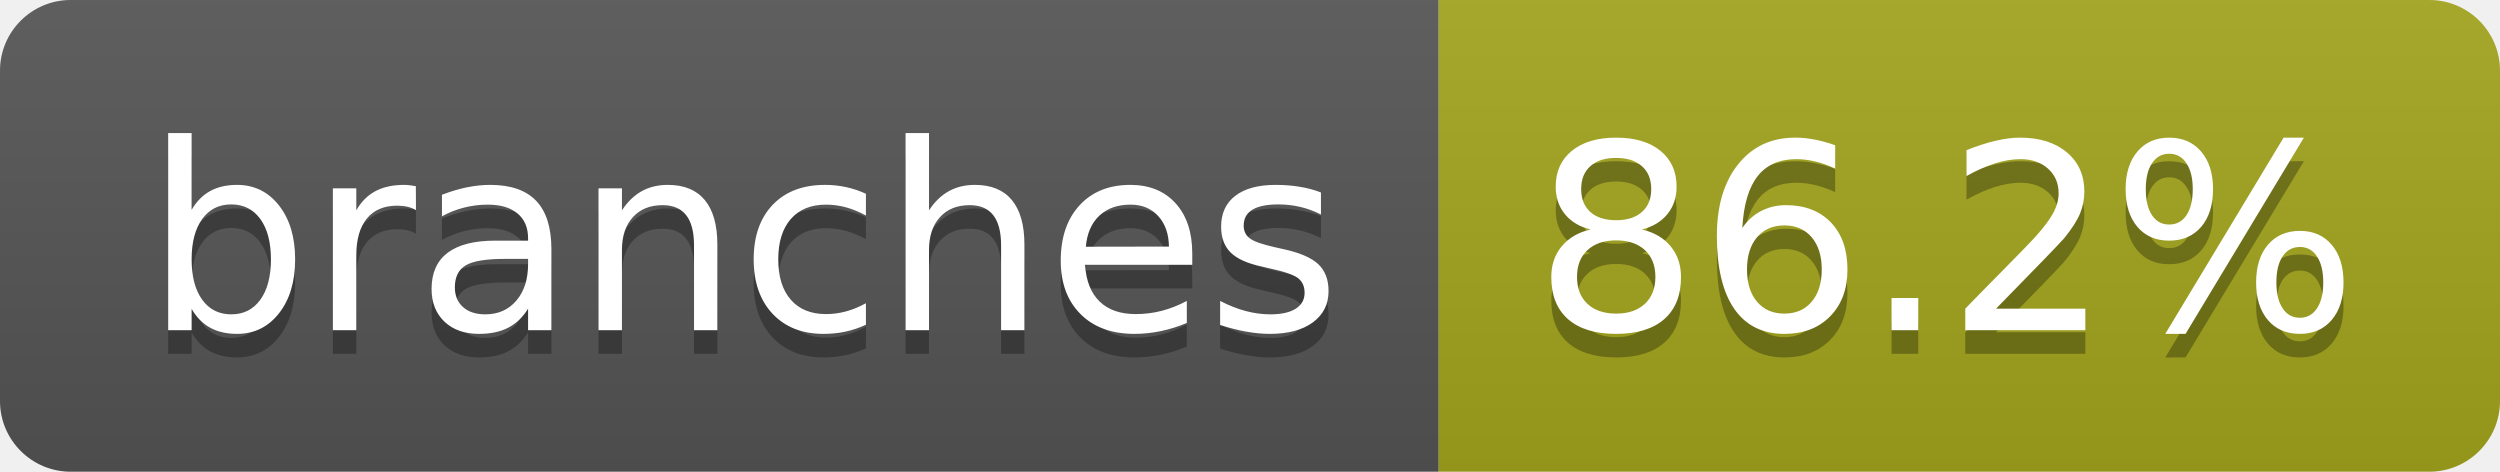
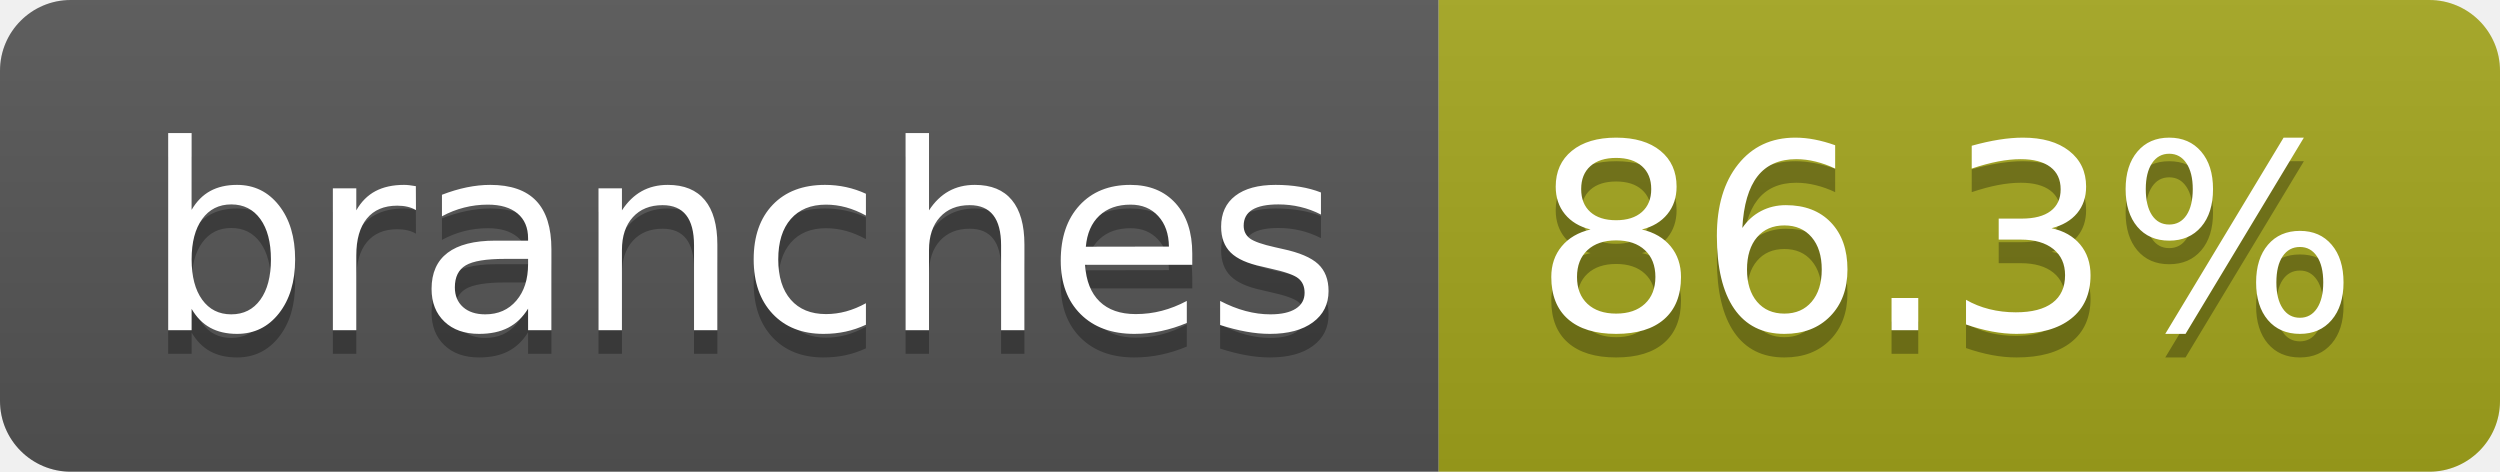
- <svg xmlns="http://www.w3.org/2000/svg" width="106" height="20" role="img" aria-label="branches: 86.2%">
+ <svg xmlns="http://www.w3.org/2000/svg" width="106" height="20" role="img" aria-label="branches: 86.3%">
  <linearGradient id="s" x2="0" y2="100%">
    <stop offset="0" stop-color="#bbb" stop-opacity=".1" />
    <stop offset="1" stop-opacity=".1" />
  </linearGradient>
  <clipPath id="r">
    <rect width="106" height="20" rx="3" fill="#fff" />
  </clipPath>
  <g clip-path="url(#r)">
    <rect width="61" height="20" fill="#555" />
    <rect x="61" width="45" height="20" fill="#a4a61d" />
    <rect width="106" height="20" fill="url(#s)" />
  </g>
  <g fill="#fff" text-anchor="middle" font-family="Verdana,Geneva,DejaVu Sans,sans-serif" text-rendering="geometricPrecision" font-size="110">
    <text aria-hidden="true" x="315" y="150" fill="#010101" fill-opacity=".3" transform="scale(.1)" textLength="507">branches</text>
    <text x="315" y="140" transform="scale(.1)" fill="#fff" textLength="507">branches</text>
-     <text aria-hidden="true" x="825" y="150" fill="#010101" fill-opacity=".3" transform="scale(.1)" textLength="350">86.2%</text>
-     <text x="825" y="140" transform="scale(.1)" fill="#fff" textLength="350">86.2%</text>
+     <text aria-hidden="true" x="825" y="150" fill="#010101" fill-opacity=".3" transform="scale(.1)" textLength="350">86.3%</text>
+     <text x="825" y="140" transform="scale(.1)" fill="#fff" textLength="350">86.3%</text>
  </g>
</svg>
